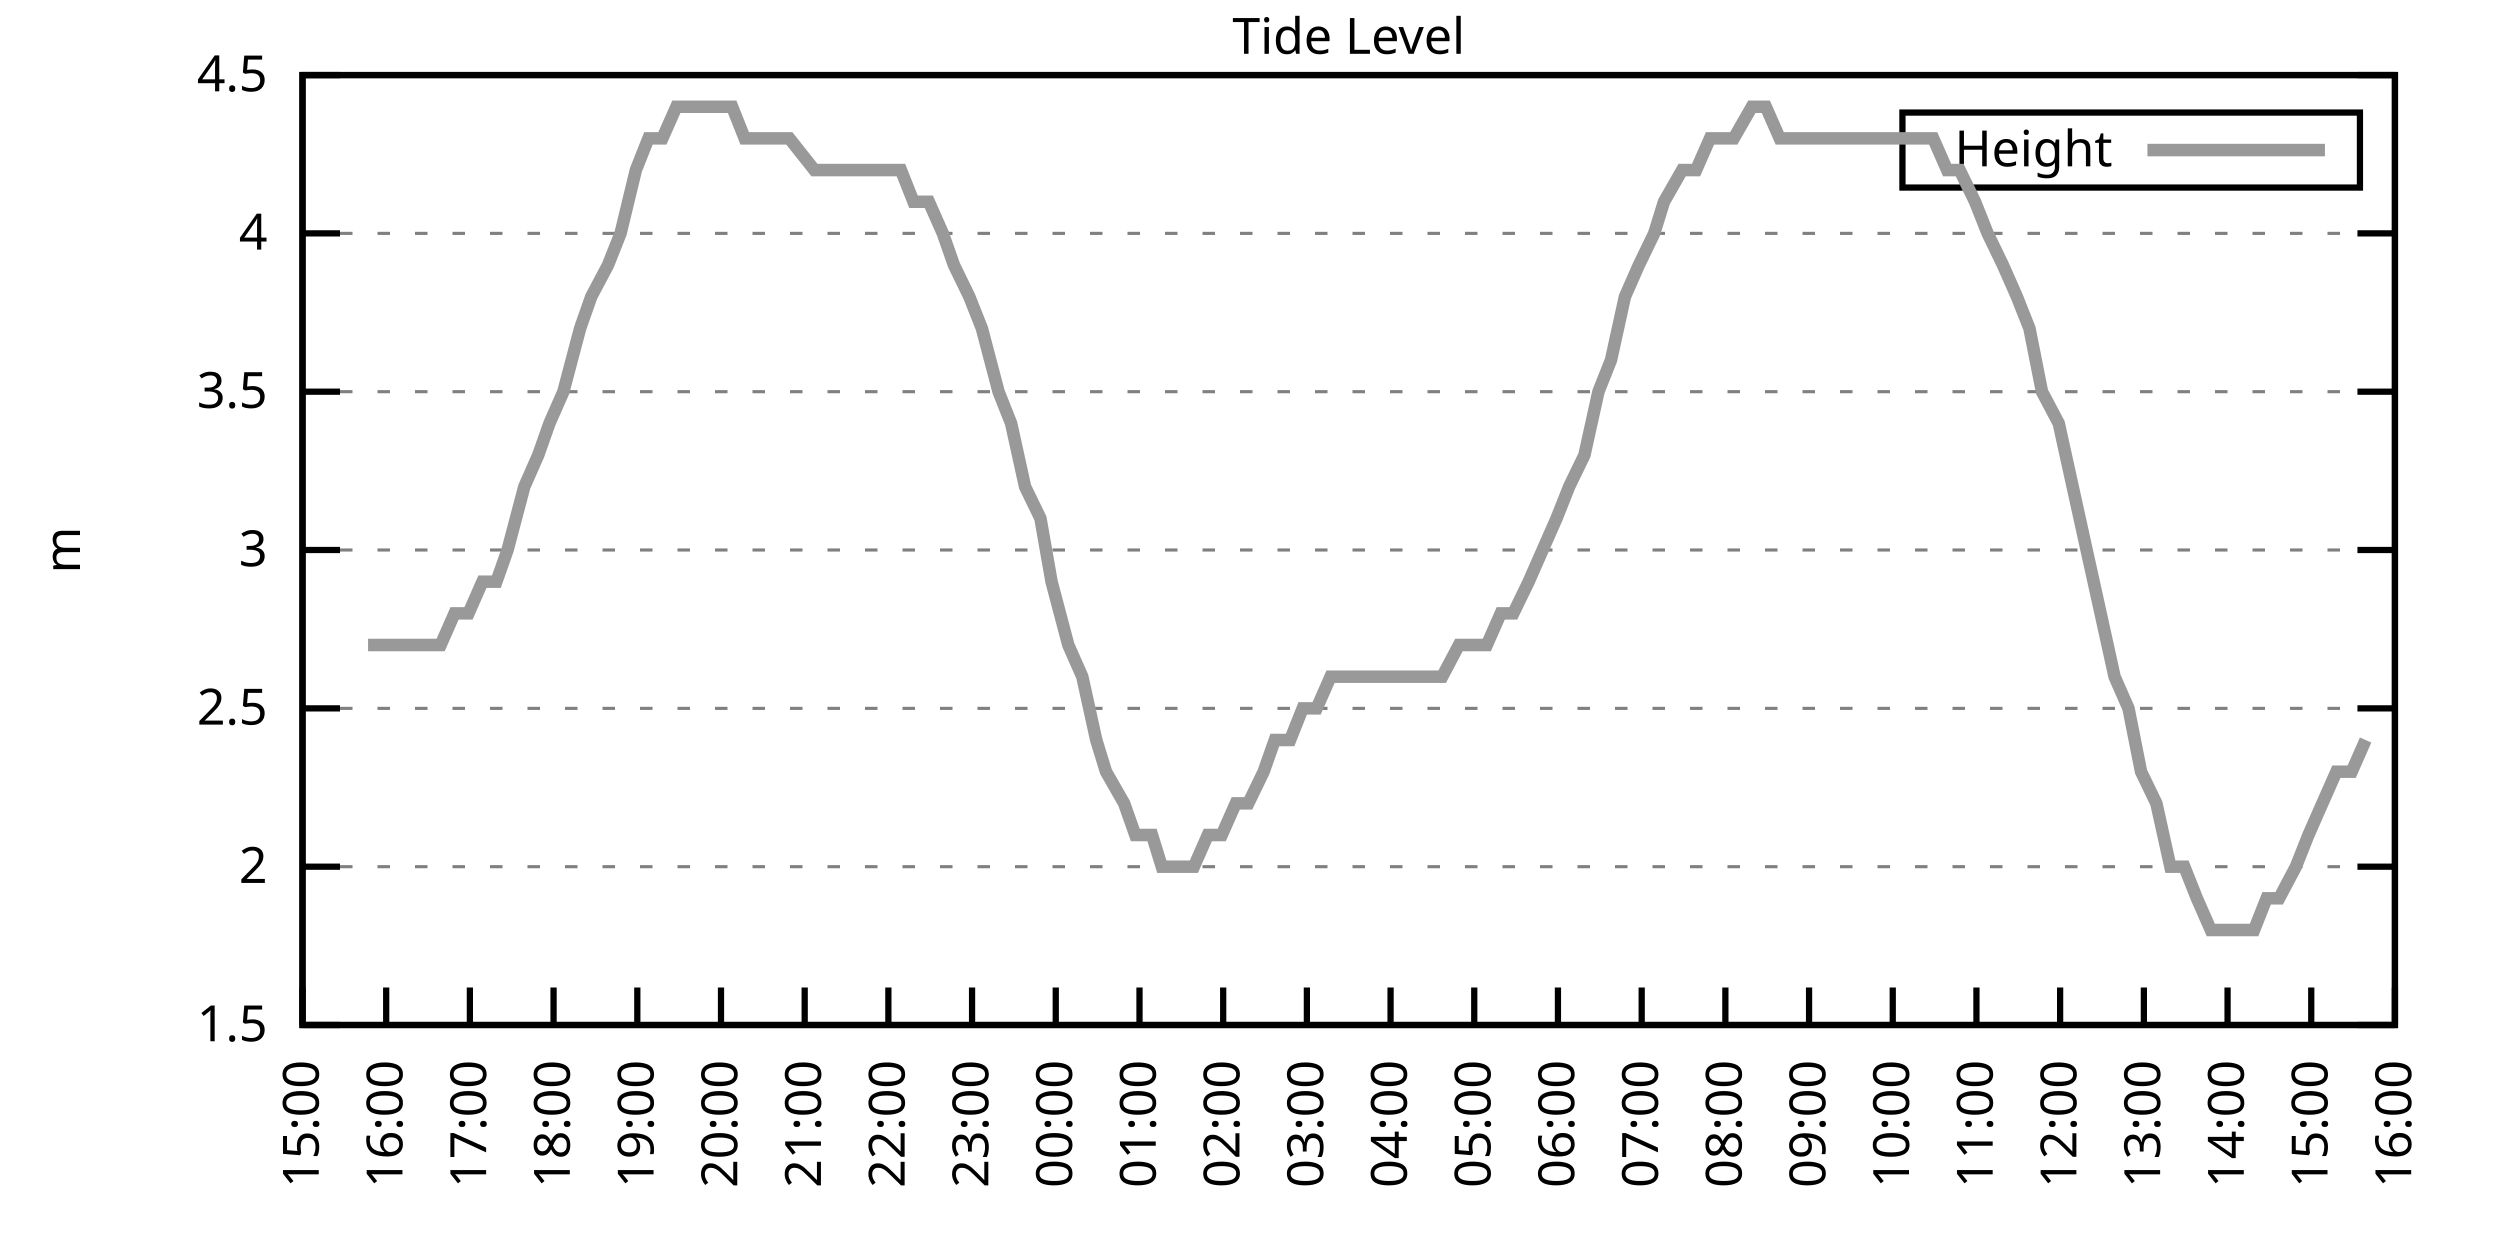
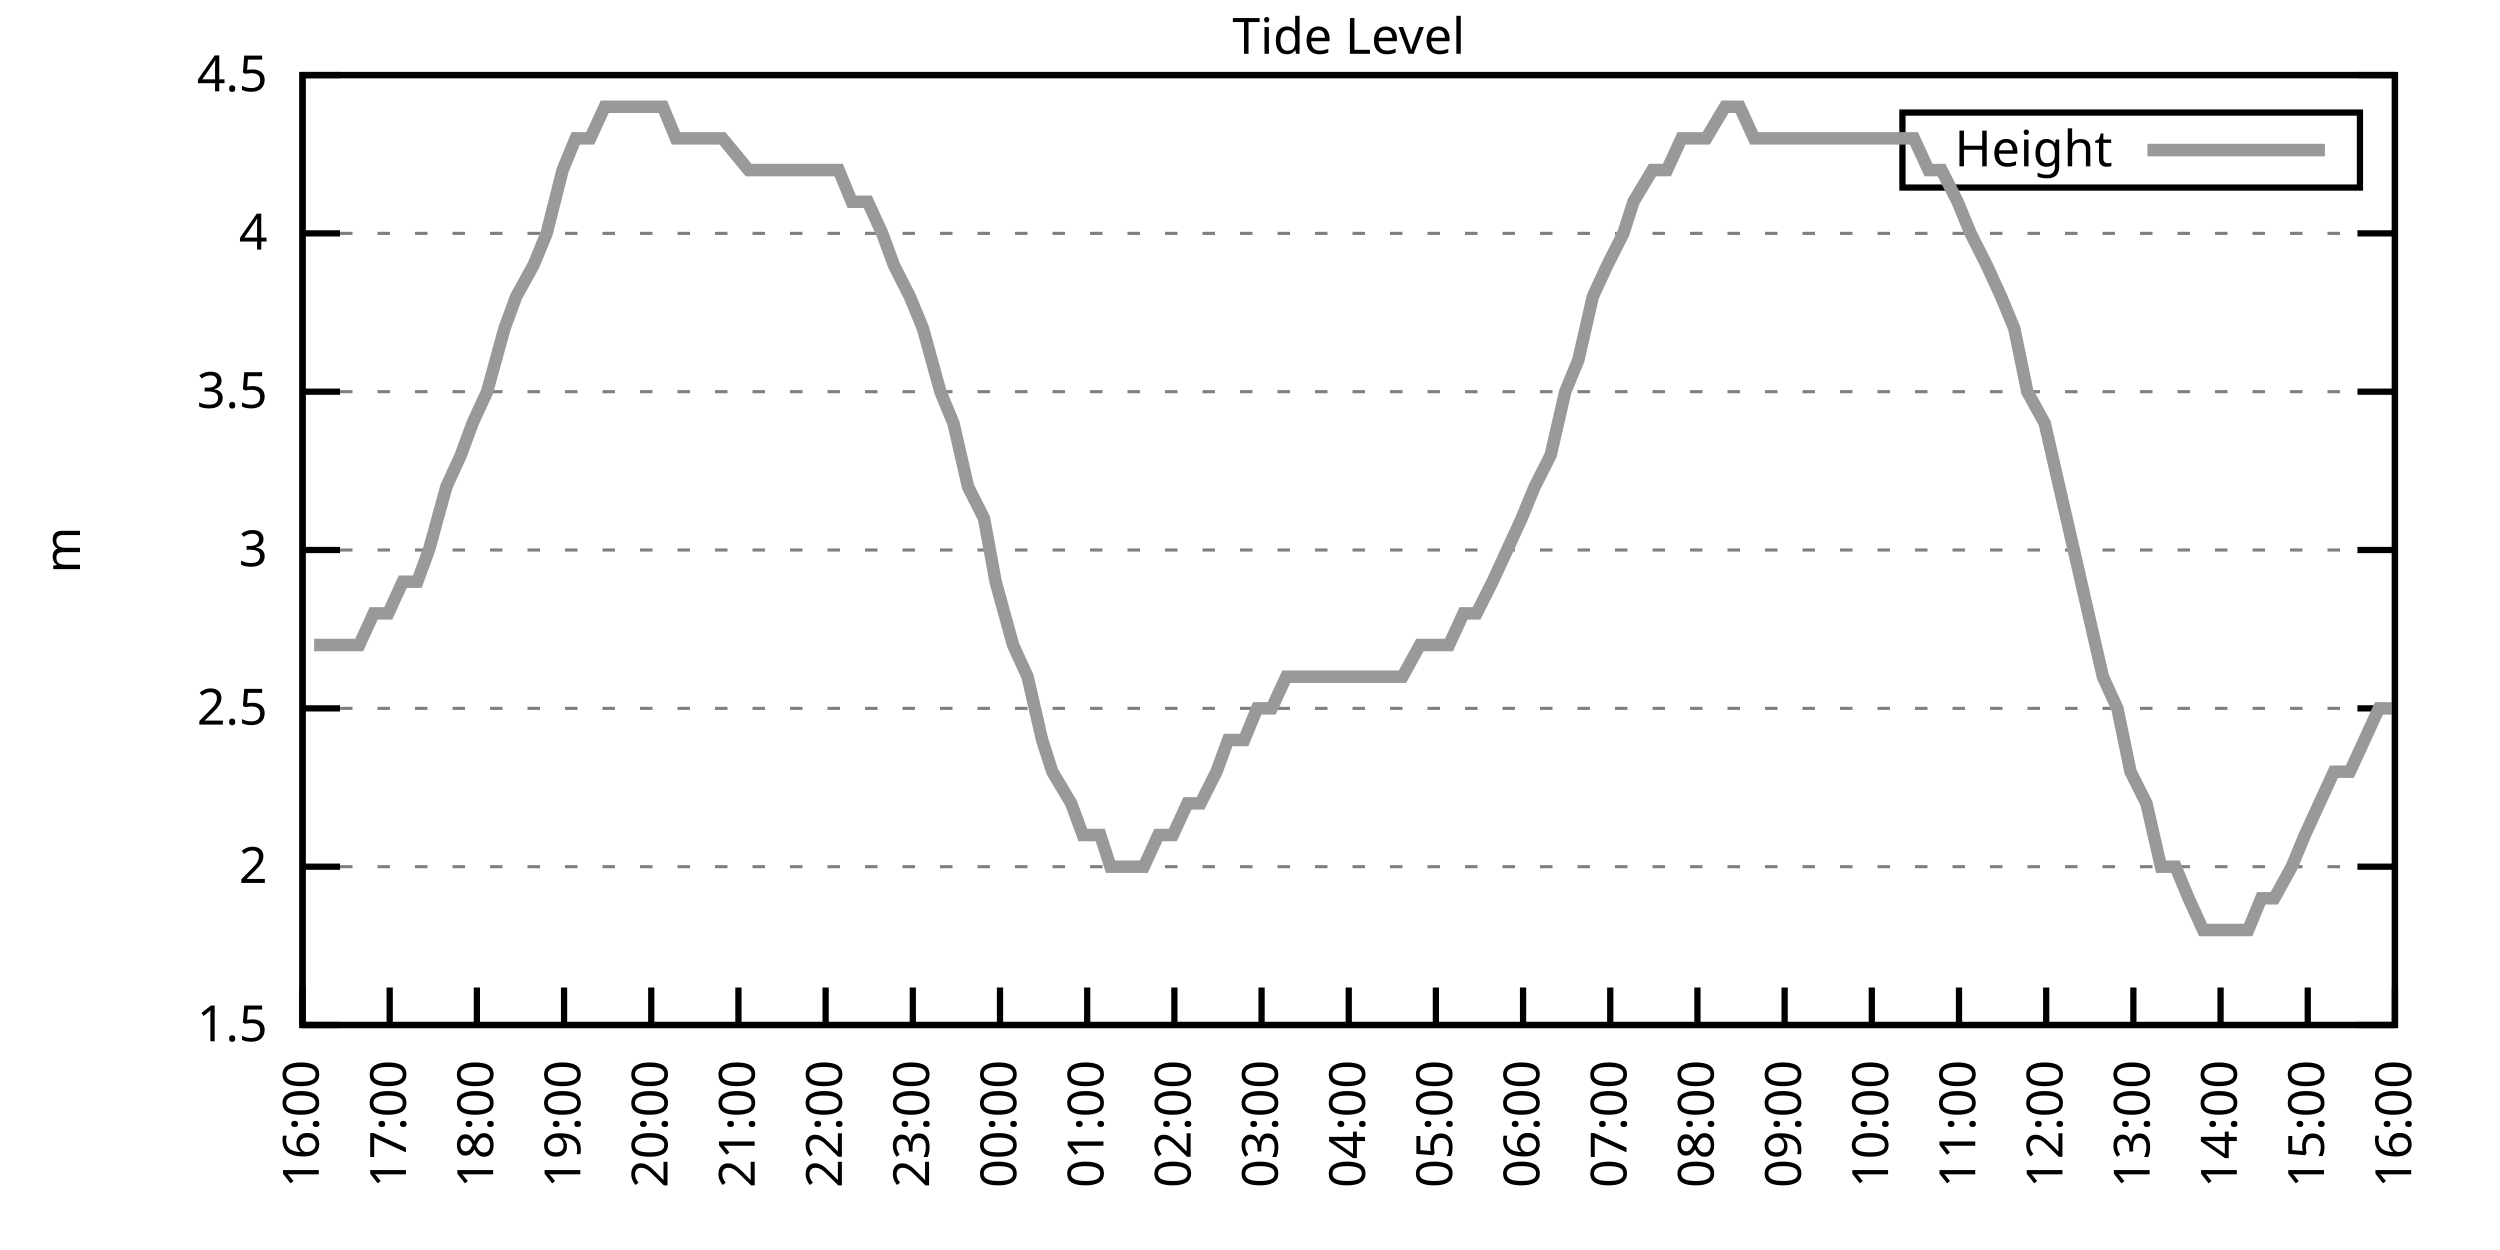
<svg xmlns="http://www.w3.org/2000/svg" xmlns:xlink="http://www.w3.org/1999/xlink" width="400" height="200" viewBox="0 0 400 200">
  <g id="gnuplot_canvas">
    <rect x="0" y="0" width="400" height="200" fill="none" />
    <defs>
      <circle id="gpDot" r="0.5" stroke-width="0.5" stroke="currentColor" />
      <path id="gpPt0" stroke-width="0.333" stroke="currentColor" d="M-1,0 h2 M0,-1 v2" />
      <path id="gpPt1" stroke-width="0.333" stroke="currentColor" d="M-1,-1 L1,1 M1,-1 L-1,1" />
      <path id="gpPt2" stroke-width="0.333" stroke="currentColor" d="M-1,0 L1,0 M0,-1 L0,1 M-1,-1 L1,1 M-1,1 L1,-1" />
      <rect id="gpPt3" stroke-width="0.333" stroke="currentColor" x="-1" y="-1" width="2" height="2" />
      <rect id="gpPt4" stroke-width="0.333" stroke="currentColor" fill="currentColor" x="-1" y="-1" width="2" height="2" />
      <circle id="gpPt5" stroke-width="0.333" stroke="currentColor" cx="0" cy="0" r="1" />
      <use xlink:href="#gpPt5" id="gpPt6" fill="currentColor" stroke="none" />
      <path id="gpPt7" stroke-width="0.333" stroke="currentColor" d="M0,-1.33 L-1.33,0.67 L1.33,0.67 z" />
      <use xlink:href="#gpPt7" id="gpPt8" fill="currentColor" stroke="none" />
      <use xlink:href="#gpPt7" id="gpPt9" stroke="currentColor" transform="rotate(180)" />
      <use xlink:href="#gpPt9" id="gpPt10" fill="currentColor" stroke="none" />
      <use xlink:href="#gpPt3" id="gpPt11" stroke="currentColor" transform="rotate(45)" />
      <use xlink:href="#gpPt11" id="gpPt12" fill="currentColor" stroke="none" />
      <path id="gpPt13" stroke-width="0.333" stroke="currentColor" d="M0,1.330 L1.265,0.411 L0.782,-1.067 L-0.782,-1.076 L-1.265,0.411 z" />
      <use xlink:href="#gpPt13" id="gpPt14" fill="currentColor" stroke="none" />
      <filter id="textbox" filterUnits="objectBoundingBox" x="0" y="0" height="1" width="1">
        <feFlood flood-color="white" flood-opacity="1" result="bgnd" />
        <feComposite in="SourceGraphic" in2="bgnd" operator="atop" />
      </filter>
      <filter id="greybox" filterUnits="objectBoundingBox" x="0" y="0" height="1" width="1">
        <feFlood flood-color="lightgrey" flood-opacity="1" result="grey" />
        <feComposite in="SourceGraphic" in2="grey" operator="atop" />
      </filter>
    </defs>
    <g fill="none" color="white" stroke="currentColor" stroke-width="1.00" stroke-linecap="butt" stroke-linejoin="miter">
</g>
    <g fill="none" color="black" stroke="currentColor" stroke-width="1.00" stroke-linecap="butt" stroke-linejoin="miter">
      <g stroke="none" shape-rendering="crispEdges">
        <polygon fill="rgb(255, 255, 255)" points="48.40,164.00 383.18,164.00 383.18,12.02 48.40,12.02 " />
      </g>
    </g>
    <g fill="none" color="black" stroke="currentColor" stroke-width="1.00" stroke-linecap="butt" stroke-linejoin="miter">
</g>
    <g fill="none" color="black" stroke="black" stroke-width="0.50" stroke-linecap="butt" stroke-linejoin="miter">
</g>
    <g fill="none" color="gray" stroke="currentColor" stroke-width="0.50" stroke-linecap="butt" stroke-linejoin="miter">
      <path stroke="gray" stroke-dasharray="2,4" class="gridline" d="M48.40,164.00 L383.19,164.00  " />
    </g>
    <g fill="none" color="gray" stroke="gray" stroke-width="1.00" stroke-linecap="butt" stroke-linejoin="miter">
</g>
    <g fill="none" color="black" stroke="currentColor" stroke-width="1.00" stroke-linecap="butt" stroke-linejoin="miter">
      <path stroke="black" d="M48.40,164.00 L54.40,164.00 M383.19,164.00 L377.19,164.00  " />
      <g transform="translate(42.80,166.60)" stroke="none" fill="black" font-family="Sans" font-size="8.00" text-anchor="end">
        <text>
          <tspan font-family="Sans"> 1.5</tspan>
        </text>
      </g>
    </g>
    <g fill="none" color="black" stroke="currentColor" stroke-width="1.00" stroke-linecap="butt" stroke-linejoin="miter">
</g>
    <g fill="none" color="black" stroke="black" stroke-width="0.50" stroke-linecap="butt" stroke-linejoin="miter">
</g>
    <g fill="none" color="gray" stroke="currentColor" stroke-width="0.50" stroke-linecap="butt" stroke-linejoin="miter">
      <path stroke="gray" stroke-dasharray="2,4" class="gridline" d="M48.40,138.67 L383.19,138.67  " />
    </g>
    <g fill="none" color="gray" stroke="gray" stroke-width="1.00" stroke-linecap="butt" stroke-linejoin="miter">
</g>
    <g fill="none" color="black" stroke="currentColor" stroke-width="1.00" stroke-linecap="butt" stroke-linejoin="miter">
      <path stroke="black" d="M48.40,138.67 L54.40,138.67 M383.19,138.67 L377.19,138.67  " />
      <g transform="translate(42.80,141.27)" stroke="none" fill="black" font-family="Sans" font-size="8.00" text-anchor="end">
        <text>
          <tspan font-family="Sans"> 2</tspan>
        </text>
      </g>
    </g>
    <g fill="none" color="black" stroke="currentColor" stroke-width="1.00" stroke-linecap="butt" stroke-linejoin="miter">
</g>
    <g fill="none" color="black" stroke="black" stroke-width="0.50" stroke-linecap="butt" stroke-linejoin="miter">
</g>
    <g fill="none" color="gray" stroke="currentColor" stroke-width="0.50" stroke-linecap="butt" stroke-linejoin="miter">
      <path stroke="gray" stroke-dasharray="2,4" class="gridline" d="M48.40,113.34 L383.19,113.34  " />
    </g>
    <g fill="none" color="gray" stroke="gray" stroke-width="1.00" stroke-linecap="butt" stroke-linejoin="miter">
</g>
    <g fill="none" color="black" stroke="currentColor" stroke-width="1.00" stroke-linecap="butt" stroke-linejoin="miter">
      <path stroke="black" d="M48.40,113.34 L54.40,113.34 M383.19,113.34 L377.19,113.34  " />
      <g transform="translate(42.80,115.94)" stroke="none" fill="black" font-family="Sans" font-size="8.00" text-anchor="end">
        <text>
          <tspan font-family="Sans"> 2.5</tspan>
        </text>
      </g>
    </g>
    <g fill="none" color="black" stroke="currentColor" stroke-width="1.00" stroke-linecap="butt" stroke-linejoin="miter">
</g>
    <g fill="none" color="black" stroke="black" stroke-width="0.50" stroke-linecap="butt" stroke-linejoin="miter">
</g>
    <g fill="none" color="gray" stroke="currentColor" stroke-width="0.50" stroke-linecap="butt" stroke-linejoin="miter">
      <path stroke="gray" stroke-dasharray="2,4" class="gridline" d="M48.40,88.00 L383.19,88.00  " />
    </g>
    <g fill="none" color="gray" stroke="gray" stroke-width="1.00" stroke-linecap="butt" stroke-linejoin="miter">
</g>
    <g fill="none" color="black" stroke="currentColor" stroke-width="1.00" stroke-linecap="butt" stroke-linejoin="miter">
      <path stroke="black" d="M48.40,88.00 L54.40,88.00 M383.19,88.00 L377.19,88.00  " />
      <g transform="translate(42.80,90.60)" stroke="none" fill="black" font-family="Sans" font-size="8.00" text-anchor="end">
        <text>
          <tspan font-family="Sans"> 3</tspan>
        </text>
      </g>
    </g>
    <g fill="none" color="black" stroke="currentColor" stroke-width="1.00" stroke-linecap="butt" stroke-linejoin="miter">
</g>
    <g fill="none" color="black" stroke="black" stroke-width="0.50" stroke-linecap="butt" stroke-linejoin="miter">
</g>
    <g fill="none" color="gray" stroke="currentColor" stroke-width="0.50" stroke-linecap="butt" stroke-linejoin="miter">
      <path stroke="gray" stroke-dasharray="2,4" class="gridline" d="M48.40,62.67 L383.19,62.67  " />
    </g>
    <g fill="none" color="gray" stroke="gray" stroke-width="1.00" stroke-linecap="butt" stroke-linejoin="miter">
</g>
    <g fill="none" color="black" stroke="currentColor" stroke-width="1.00" stroke-linecap="butt" stroke-linejoin="miter">
      <path stroke="black" d="M48.40,62.67 L54.40,62.67 M383.19,62.67 L377.19,62.67  " />
      <g transform="translate(42.80,65.27)" stroke="none" fill="black" font-family="Sans" font-size="8.00" text-anchor="end">
        <text>
          <tspan font-family="Sans"> 3.5</tspan>
        </text>
      </g>
    </g>
    <g fill="none" color="black" stroke="currentColor" stroke-width="1.00" stroke-linecap="butt" stroke-linejoin="miter">
</g>
    <g fill="none" color="black" stroke="black" stroke-width="0.50" stroke-linecap="butt" stroke-linejoin="miter">
</g>
    <g fill="none" color="gray" stroke="currentColor" stroke-width="0.50" stroke-linecap="butt" stroke-linejoin="miter">
      <path stroke="gray" stroke-dasharray="2,4" class="gridline" d="M48.40,37.34 L383.19,37.34  " />
    </g>
    <g fill="none" color="gray" stroke="gray" stroke-width="1.00" stroke-linecap="butt" stroke-linejoin="miter">
</g>
    <g fill="none" color="black" stroke="currentColor" stroke-width="1.00" stroke-linecap="butt" stroke-linejoin="miter">
      <path stroke="black" d="M48.40,37.34 L54.40,37.34 M383.19,37.34 L377.19,37.34  " />
      <g transform="translate(42.80,39.94)" stroke="none" fill="black" font-family="Sans" font-size="8.00" text-anchor="end">
        <text>
          <tspan font-family="Sans"> 4</tspan>
        </text>
      </g>
    </g>
    <g fill="none" color="black" stroke="currentColor" stroke-width="1.00" stroke-linecap="butt" stroke-linejoin="miter">
</g>
    <g fill="none" color="black" stroke="black" stroke-width="0.50" stroke-linecap="butt" stroke-linejoin="miter">
</g>
    <g fill="none" color="gray" stroke="currentColor" stroke-width="0.50" stroke-linecap="butt" stroke-linejoin="miter">
      <path stroke="gray" stroke-dasharray="2,4" class="gridline" d="M48.40,12.01 L383.19,12.01  " />
    </g>
    <g fill="none" color="gray" stroke="gray" stroke-width="1.00" stroke-linecap="butt" stroke-linejoin="miter">
</g>
    <g fill="none" color="black" stroke="currentColor" stroke-width="1.00" stroke-linecap="butt" stroke-linejoin="miter">
      <path stroke="black" d="M48.40,12.01 L54.40,12.01 M383.19,12.01 L377.19,12.01  " />
      <g transform="translate(42.80,14.61)" stroke="none" fill="black" font-family="Sans" font-size="8.00" text-anchor="end">
        <text>
          <tspan font-family="Sans"> 4.5</tspan>
        </text>
      </g>
    </g>
    <g fill="none" color="black" stroke="currentColor" stroke-width="1.00" stroke-linecap="butt" stroke-linejoin="miter">
      <path stroke="black" d="M48.40,164.00 L48.40,158.00  " />
      <g transform="translate(51.00,169.60) rotate(270.00)" stroke="none" fill="black" font-family="Sans" font-size="8.00" text-anchor="end">
        <text>
-           <tspan font-family="Sans">15:00</tspan>
-         </text>
-       </g>
-     </g>
-     <g fill="none" color="black" stroke="currentColor" stroke-width="1.00" stroke-linecap="butt" stroke-linejoin="miter">
-       <path stroke="black" d="M61.79,164.00 L61.79,158.00  " />
-       <g transform="translate(64.39,169.60) rotate(270.00)" stroke="none" fill="black" font-family="Sans" font-size="8.00" text-anchor="end">
-         <text>
          <tspan font-family="Sans">16:00</tspan>
        </text>
      </g>
    </g>
    <g fill="none" color="black" stroke="currentColor" stroke-width="1.00" stroke-linecap="butt" stroke-linejoin="miter">
-       <path stroke="black" d="M75.18,164.00 L75.18,158.00  " />
-       <g transform="translate(77.78,169.60) rotate(270.00)" stroke="none" fill="black" font-family="Sans" font-size="8.00" text-anchor="end">
+       <path stroke="black" d="M62.35,164.00 L62.35,158.00  " />
+       <g transform="translate(64.95,169.60) rotate(270.00)" stroke="none" fill="black" font-family="Sans" font-size="8.00" text-anchor="end">
        <text>
          <tspan font-family="Sans">17:00</tspan>
        </text>
      </g>
    </g>
    <g fill="none" color="black" stroke="currentColor" stroke-width="1.00" stroke-linecap="butt" stroke-linejoin="miter">
-       <path stroke="black" d="M88.57,164.00 L88.57,158.00  " />
-       <g transform="translate(91.17,169.60) rotate(270.00)" stroke="none" fill="black" font-family="Sans" font-size="8.00" text-anchor="end">
+       <path stroke="black" d="M76.30,164.00 L76.30,158.00  " />
+       <g transform="translate(78.90,169.60) rotate(270.00)" stroke="none" fill="black" font-family="Sans" font-size="8.00" text-anchor="end">
        <text>
          <tspan font-family="Sans">18:00</tspan>
        </text>
      </g>
    </g>
    <g fill="none" color="black" stroke="currentColor" stroke-width="1.00" stroke-linecap="butt" stroke-linejoin="miter">
-       <path stroke="black" d="M101.97,164.00 L101.97,158.00  " />
-       <g transform="translate(104.57,169.60) rotate(270.00)" stroke="none" fill="black" font-family="Sans" font-size="8.00" text-anchor="end">
+       <path stroke="black" d="M90.25,164.00 L90.25,158.00  " />
+       <g transform="translate(92.85,169.60) rotate(270.00)" stroke="none" fill="black" font-family="Sans" font-size="8.00" text-anchor="end">
        <text>
          <tspan font-family="Sans">19:00</tspan>
        </text>
      </g>
    </g>
    <g fill="none" color="black" stroke="currentColor" stroke-width="1.00" stroke-linecap="butt" stroke-linejoin="miter">
-       <path stroke="black" d="M115.36,164.00 L115.36,158.00  " />
-       <g transform="translate(117.96,169.60) rotate(270.00)" stroke="none" fill="black" font-family="Sans" font-size="8.00" text-anchor="end">
+       <path stroke="black" d="M104.20,164.00 L104.20,158.00  " />
+       <g transform="translate(106.80,169.60) rotate(270.00)" stroke="none" fill="black" font-family="Sans" font-size="8.00" text-anchor="end">
        <text>
          <tspan font-family="Sans">20:00</tspan>
        </text>
      </g>
    </g>
    <g fill="none" color="black" stroke="currentColor" stroke-width="1.00" stroke-linecap="butt" stroke-linejoin="miter">
-       <path stroke="black" d="M128.75,164.00 L128.75,158.00  " />
-       <g transform="translate(131.35,169.60) rotate(270.00)" stroke="none" fill="black" font-family="Sans" font-size="8.00" text-anchor="end">
+       <path stroke="black" d="M118.15,164.00 L118.15,158.00  " />
+       <g transform="translate(120.75,169.60) rotate(270.00)" stroke="none" fill="black" font-family="Sans" font-size="8.00" text-anchor="end">
        <text>
          <tspan font-family="Sans">21:00</tspan>
        </text>
      </g>
    </g>
    <g fill="none" color="black" stroke="currentColor" stroke-width="1.00" stroke-linecap="butt" stroke-linejoin="miter">
-       <path stroke="black" d="M142.14,164.00 L142.14,158.00  " />
-       <g transform="translate(144.74,169.60) rotate(270.00)" stroke="none" fill="black" font-family="Sans" font-size="8.00" text-anchor="end">
+       <path stroke="black" d="M132.10,164.00 L132.10,158.00  " />
+       <g transform="translate(134.70,169.60) rotate(270.00)" stroke="none" fill="black" font-family="Sans" font-size="8.00" text-anchor="end">
        <text>
          <tspan font-family="Sans">22:00</tspan>
        </text>
      </g>
    </g>
    <g fill="none" color="black" stroke="currentColor" stroke-width="1.00" stroke-linecap="butt" stroke-linejoin="miter">
-       <path stroke="black" d="M155.53,164.00 L155.53,158.00  " />
-       <g transform="translate(158.13,169.60) rotate(270.00)" stroke="none" fill="black" font-family="Sans" font-size="8.00" text-anchor="end">
+       <path stroke="black" d="M146.05,164.00 L146.05,158.00  " />
+       <g transform="translate(148.65,169.60) rotate(270.00)" stroke="none" fill="black" font-family="Sans" font-size="8.00" text-anchor="end">
        <text>
          <tspan font-family="Sans">23:00</tspan>
        </text>
      </g>
    </g>
    <g fill="none" color="black" stroke="currentColor" stroke-width="1.00" stroke-linecap="butt" stroke-linejoin="miter">
-       <path stroke="black" d="M168.92,164.00 L168.92,158.00  " />
-       <g transform="translate(171.52,169.60) rotate(270.00)" stroke="none" fill="black" font-family="Sans" font-size="8.00" text-anchor="end">
+       <path stroke="black" d="M160.00,164.00 L160.00,158.00  " />
+       <g transform="translate(162.60,169.60) rotate(270.00)" stroke="none" fill="black" font-family="Sans" font-size="8.00" text-anchor="end">
        <text>
          <tspan font-family="Sans">00:00</tspan>
        </text>
      </g>
    </g>
    <g fill="none" color="black" stroke="currentColor" stroke-width="1.00" stroke-linecap="butt" stroke-linejoin="miter">
-       <path stroke="black" d="M182.32,164.00 L182.32,158.00  " />
-       <g transform="translate(184.92,169.60) rotate(270.00)" stroke="none" fill="black" font-family="Sans" font-size="8.00" text-anchor="end">
+       <path stroke="black" d="M173.95,164.00 L173.95,158.00  " />
+       <g transform="translate(176.55,169.60) rotate(270.00)" stroke="none" fill="black" font-family="Sans" font-size="8.00" text-anchor="end">
        <text>
          <tspan font-family="Sans">01:00</tspan>
        </text>
      </g>
    </g>
    <g fill="none" color="black" stroke="currentColor" stroke-width="1.00" stroke-linecap="butt" stroke-linejoin="miter">
-       <path stroke="black" d="M195.71,164.00 L195.71,158.00  " />
-       <g transform="translate(198.31,169.60) rotate(270.00)" stroke="none" fill="black" font-family="Sans" font-size="8.00" text-anchor="end">
+       <path stroke="black" d="M187.90,164.00 L187.90,158.00  " />
+       <g transform="translate(190.50,169.60) rotate(270.00)" stroke="none" fill="black" font-family="Sans" font-size="8.00" text-anchor="end">
        <text>
          <tspan font-family="Sans">02:00</tspan>
        </text>
      </g>
    </g>
    <g fill="none" color="black" stroke="currentColor" stroke-width="1.00" stroke-linecap="butt" stroke-linejoin="miter">
-       <path stroke="black" d="M209.10,164.00 L209.10,158.00  " />
-       <g transform="translate(211.70,169.60) rotate(270.00)" stroke="none" fill="black" font-family="Sans" font-size="8.00" text-anchor="end">
+       <path stroke="black" d="M201.85,164.00 L201.85,158.00  " />
+       <g transform="translate(204.45,169.60) rotate(270.00)" stroke="none" fill="black" font-family="Sans" font-size="8.00" text-anchor="end">
        <text>
          <tspan font-family="Sans">03:00</tspan>
        </text>
      </g>
    </g>
    <g fill="none" color="black" stroke="currentColor" stroke-width="1.00" stroke-linecap="butt" stroke-linejoin="miter">
-       <path stroke="black" d="M222.49,164.00 L222.49,158.00  " />
-       <g transform="translate(225.09,169.60) rotate(270.00)" stroke="none" fill="black" font-family="Sans" font-size="8.00" text-anchor="end">
+       <path stroke="black" d="M215.80,164.00 L215.80,158.00  " />
+       <g transform="translate(218.40,169.60) rotate(270.00)" stroke="none" fill="black" font-family="Sans" font-size="8.00" text-anchor="end">
        <text>
          <tspan font-family="Sans">04:00</tspan>
        </text>
      </g>
    </g>
    <g fill="none" color="black" stroke="currentColor" stroke-width="1.00" stroke-linecap="butt" stroke-linejoin="miter">
-       <path stroke="black" d="M235.88,164.00 L235.88,158.00  " />
-       <g transform="translate(238.48,169.60) rotate(270.00)" stroke="none" fill="black" font-family="Sans" font-size="8.00" text-anchor="end">
+       <path stroke="black" d="M229.74,164.00 L229.74,158.00  " />
+       <g transform="translate(232.34,169.60) rotate(270.00)" stroke="none" fill="black" font-family="Sans" font-size="8.00" text-anchor="end">
        <text>
          <tspan font-family="Sans">05:00</tspan>
        </text>
      </g>
    </g>
    <g fill="none" color="black" stroke="currentColor" stroke-width="1.00" stroke-linecap="butt" stroke-linejoin="miter">
-       <path stroke="black" d="M249.27,164.00 L249.27,158.00  " />
-       <g transform="translate(251.87,169.60) rotate(270.00)" stroke="none" fill="black" font-family="Sans" font-size="8.00" text-anchor="end">
+       <path stroke="black" d="M243.69,164.00 L243.69,158.00  " />
+       <g transform="translate(246.29,169.60) rotate(270.00)" stroke="none" fill="black" font-family="Sans" font-size="8.00" text-anchor="end">
        <text>
          <tspan font-family="Sans">06:00</tspan>
        </text>
      </g>
    </g>
    <g fill="none" color="black" stroke="currentColor" stroke-width="1.00" stroke-linecap="butt" stroke-linejoin="miter">
-       <path stroke="black" d="M262.67,164.00 L262.67,158.00  " />
-       <g transform="translate(265.27,169.60) rotate(270.00)" stroke="none" fill="black" font-family="Sans" font-size="8.00" text-anchor="end">
+       <path stroke="black" d="M257.64,164.00 L257.64,158.00  " />
+       <g transform="translate(260.24,169.60) rotate(270.00)" stroke="none" fill="black" font-family="Sans" font-size="8.00" text-anchor="end">
        <text>
          <tspan font-family="Sans">07:00</tspan>
        </text>
      </g>
    </g>
    <g fill="none" color="black" stroke="currentColor" stroke-width="1.00" stroke-linecap="butt" stroke-linejoin="miter">
-       <path stroke="black" d="M276.06,164.00 L276.06,158.00  " />
-       <g transform="translate(278.66,169.60) rotate(270.00)" stroke="none" fill="black" font-family="Sans" font-size="8.00" text-anchor="end">
+       <path stroke="black" d="M271.59,164.00 L271.59,158.00  " />
+       <g transform="translate(274.19,169.60) rotate(270.00)" stroke="none" fill="black" font-family="Sans" font-size="8.00" text-anchor="end">
        <text>
          <tspan font-family="Sans">08:00</tspan>
        </text>
      </g>
    </g>
    <g fill="none" color="black" stroke="currentColor" stroke-width="1.00" stroke-linecap="butt" stroke-linejoin="miter">
-       <path stroke="black" d="M289.45,164.00 L289.45,158.00  " />
-       <g transform="translate(292.05,169.60) rotate(270.00)" stroke="none" fill="black" font-family="Sans" font-size="8.00" text-anchor="end">
+       <path stroke="black" d="M285.54,164.00 L285.54,158.00  " />
+       <g transform="translate(288.14,169.60) rotate(270.00)" stroke="none" fill="black" font-family="Sans" font-size="8.00" text-anchor="end">
        <text>
          <tspan font-family="Sans">09:00</tspan>
        </text>
      </g>
    </g>
    <g fill="none" color="black" stroke="currentColor" stroke-width="1.00" stroke-linecap="butt" stroke-linejoin="miter">
-       <path stroke="black" d="M302.84,164.00 L302.84,158.00  " />
-       <g transform="translate(305.44,169.60) rotate(270.00)" stroke="none" fill="black" font-family="Sans" font-size="8.00" text-anchor="end">
+       <path stroke="black" d="M299.49,164.00 L299.49,158.00  " />
+       <g transform="translate(302.09,169.60) rotate(270.00)" stroke="none" fill="black" font-family="Sans" font-size="8.00" text-anchor="end">
        <text>
          <tspan font-family="Sans">10:00</tspan>
        </text>
      </g>
    </g>
    <g fill="none" color="black" stroke="currentColor" stroke-width="1.00" stroke-linecap="butt" stroke-linejoin="miter">
-       <path stroke="black" d="M316.23,164.00 L316.23,158.00  " />
-       <g transform="translate(318.83,169.60) rotate(270.00)" stroke="none" fill="black" font-family="Sans" font-size="8.00" text-anchor="end">
+       <path stroke="black" d="M313.44,164.00 L313.44,158.00  " />
+       <g transform="translate(316.04,169.60) rotate(270.00)" stroke="none" fill="black" font-family="Sans" font-size="8.00" text-anchor="end">
        <text>
          <tspan font-family="Sans">11:00</tspan>
        </text>
      </g>
    </g>
    <g fill="none" color="black" stroke="currentColor" stroke-width="1.00" stroke-linecap="butt" stroke-linejoin="miter">
-       <path stroke="black" d="M329.62,164.00 L329.62,158.00  " />
-       <g transform="translate(332.22,169.60) rotate(270.00)" stroke="none" fill="black" font-family="Sans" font-size="8.00" text-anchor="end">
+       <path stroke="black" d="M327.39,164.00 L327.39,158.00  " />
+       <g transform="translate(329.99,169.60) rotate(270.00)" stroke="none" fill="black" font-family="Sans" font-size="8.00" text-anchor="end">
        <text>
          <tspan font-family="Sans">12:00</tspan>
        </text>
      </g>
    </g>
    <g fill="none" color="black" stroke="currentColor" stroke-width="1.00" stroke-linecap="butt" stroke-linejoin="miter">
-       <path stroke="black" d="M343.02,164.00 L343.02,158.00  " />
-       <g transform="translate(345.62,169.60) rotate(270.00)" stroke="none" fill="black" font-family="Sans" font-size="8.00" text-anchor="end">
+       <path stroke="black" d="M341.34,164.00 L341.34,158.00  " />
+       <g transform="translate(343.94,169.60) rotate(270.00)" stroke="none" fill="black" font-family="Sans" font-size="8.00" text-anchor="end">
        <text>
          <tspan font-family="Sans">13:00</tspan>
        </text>
      </g>
    </g>
    <g fill="none" color="black" stroke="currentColor" stroke-width="1.00" stroke-linecap="butt" stroke-linejoin="miter">
-       <path stroke="black" d="M356.41,164.00 L356.41,158.00  " />
-       <g transform="translate(359.01,169.60) rotate(270.00)" stroke="none" fill="black" font-family="Sans" font-size="8.00" text-anchor="end">
+       <path stroke="black" d="M355.29,164.00 L355.29,158.00  " />
+       <g transform="translate(357.89,169.60) rotate(270.00)" stroke="none" fill="black" font-family="Sans" font-size="8.00" text-anchor="end">
        <text>
          <tspan font-family="Sans">14:00</tspan>
        </text>
      </g>
    </g>
    <g fill="none" color="black" stroke="currentColor" stroke-width="1.00" stroke-linecap="butt" stroke-linejoin="miter">
-       <path stroke="black" d="M369.80,164.00 L369.80,158.00  " />
-       <g transform="translate(372.40,169.60) rotate(270.00)" stroke="none" fill="black" font-family="Sans" font-size="8.00" text-anchor="end">
+       <path stroke="black" d="M369.24,164.00 L369.24,158.00  " />
+       <g transform="translate(371.84,169.60) rotate(270.00)" stroke="none" fill="black" font-family="Sans" font-size="8.00" text-anchor="end">
        <text>
          <tspan font-family="Sans">15:00</tspan>
        </text>
      </g>
    </g>
    <g fill="none" color="black" stroke="currentColor" stroke-width="1.00" stroke-linecap="butt" stroke-linejoin="miter">
      <path stroke="black" d="M383.19,164.00 L383.19,158.00  " />
      <g transform="translate(385.79,169.60) rotate(270.00)" stroke="none" fill="black" font-family="Sans" font-size="8.00" text-anchor="end">
        <text>
          <tspan font-family="Sans">16:00</tspan>
        </text>
      </g>
    </g>
    <g fill="none" color="black" stroke="currentColor" stroke-width="1.00" stroke-linecap="butt" stroke-linejoin="miter">
</g>
    <g fill="none" color="black" stroke="currentColor" stroke-width="1.00" stroke-linecap="butt" stroke-linejoin="miter">
      <path stroke="black" d="M48.40,12.01 L48.40,164.00 L383.19,164.00 L383.19,12.01 L48.40,12.01 Z  " />
    </g>
    <g fill="none" color="black" stroke="currentColor" stroke-width="1.00" stroke-linecap="butt" stroke-linejoin="miter">
</g>
    <g fill="none" color="black" stroke="currentColor" stroke-width="1.00" stroke-linecap="butt" stroke-linejoin="miter">
      <path stroke="black" d="M304.39,30.01 L304.39,18.01 L377.59,18.01 L377.59,30.01 L304.39,30.01 Z  " />
    </g>
    <g id="Tide_level_plot_1">
      <g fill="none" color="white" stroke="black" stroke-width="2.00" stroke-linecap="butt" stroke-linejoin="miter">
</g>
      <g fill="none" color="black" stroke="currentColor" stroke-width="2.00" stroke-linecap="butt" stroke-linejoin="miter">
        <g transform="translate(337.99,26.61)" stroke="none" fill="black" font-family="Sans" font-size="8.00" text-anchor="end">
          <text>
            <tspan font-family="Sans">Height</tspan>
          </text>
        </g>
      </g>
      <g fill="none" color="black" stroke="currentColor" stroke-width="2.00" stroke-linecap="butt" stroke-linejoin="miter">
-         <path stroke="rgb(153, 153, 153)" d="M343.59,24.01 L371.99,24.01 M58.89,103.20 L61.35,103.20 L63.58,103.20 L66.03,103.20 L67.82,103.20 L70.50,103.20   L72.73,98.14 L74.96,98.14 L77.19,93.07 L79.42,93.07 L81.21,88.00 L83.89,77.87 L86.12,72.81 L87.91,67.74   L90.14,62.67 L92.82,52.54 L94.60,47.47 L97.28,42.41 L99.29,37.34 L101.74,27.21 L103.75,22.14 L105.98,22.14   L108.22,17.08 L110.22,17.08 L112.90,17.08 L114.69,17.08 L117.14,17.08 L119.15,22.14 L121.83,22.14 L126.29,22.14   L130.31,27.21 L132.99,27.21 L135.00,27.21 L137.01,27.21 L139.69,27.21 L141.92,27.21 L144.15,27.21 L146.16,32.28   L148.61,32.28 L150.85,37.34 L152.63,42.41 L155.09,47.47 L157.10,52.54 L159.77,62.67 L161.78,67.74 L164.01,77.87   L166.47,82.94 L168.25,93.07 L170.93,103.20 L173.17,108.27 L175.40,118.40 L176.96,123.47 L179.86,128.54 L181.65,133.60   L184.32,133.60 L185.89,138.67 L188.34,138.67 L191.02,138.67 L193.25,133.60 L195.48,133.60 L197.72,128.54 L199.73,128.54   L202.18,123.47 L203.97,118.40 L206.42,118.40 L208.43,113.34 L210.66,113.34 L212.89,108.27 L215.57,108.27 L217.80,108.27   L219.59,108.27 L222.27,108.27 L224.28,108.27 L226.51,108.27 L228.96,108.27 L230.75,108.27 L233.43,103.20 L237.89,103.20   L240.12,98.14 L242.13,98.14 L244.59,93.07 L246.82,88.00 L249.05,82.94 L251.06,77.87 L253.51,72.81 L255.75,62.67   L257.76,57.61 L259.99,47.47 L262.22,42.41 L264.67,37.34 L266.24,32.28 L269.14,27.21 L271.37,27.21 L273.60,22.14   L275.83,22.14 L277.40,22.14 L280.30,17.08 L282.53,17.08 L284.76,22.14 L286.99,22.14 L289.23,22.14 L291.46,22.14   L293.69,22.14 L295.70,22.14 L298.15,22.14 L300.39,22.14 L302.62,22.14 L304.63,22.14 L306.63,22.14 L309.31,22.14   L311.54,27.21 L313.55,27.21 L316.01,32.28 L318.02,37.34 L320.47,42.41 L322.70,47.47 L324.71,52.54 L326.72,62.67   L329.40,67.74 L331.63,77.87 L333.86,88.00 L336.10,98.14 L338.33,108.27 L340.56,113.34 L342.57,123.47 L345.02,128.54   L347.26,138.67 L349.49,138.67 L351.50,143.73 L353.73,148.80 L356.18,148.80 L358.19,148.80 L360.65,148.80 L362.66,143.73   L364.66,143.73 L367.34,138.67 L369.35,133.60 L371.58,128.54 L373.82,123.47 L376.27,123.47 L378.50,118.40  " />
+         <path stroke="rgb(153, 153, 153)" d="M343.59,24.01 L371.99,24.01 M50.26,103.20 L52.82,103.20 L54.68,103.20 L57.47,103.20 L59.79,98.14 L62.12,98.14   L64.44,93.07 L66.77,93.07 L68.63,88.00 L71.42,77.87 L73.74,72.81 L75.60,67.74 L77.93,62.67 L80.72,52.54   L82.58,47.47 L85.37,42.41 L87.46,37.34 L90.02,27.21 L92.11,22.14 L94.43,22.14 L96.76,17.08 L98.85,17.08   L101.64,17.08 L103.50,17.08 L106.06,17.08 L108.15,22.14 L110.94,22.14 L115.59,22.14 L119.78,27.21 L122.57,27.21   L124.66,27.21 L126.75,27.21 L129.54,27.21 L131.87,27.21 L134.19,27.21 L136.28,32.28 L138.84,32.28 L141.16,37.34   L143.02,42.41 L145.58,47.47 L147.67,52.54 L150.46,62.67 L152.56,67.74 L154.88,77.87 L157.44,82.94 L159.30,93.07   L162.09,103.20 L164.41,108.27 L166.74,118.40 L168.37,123.47 L171.39,128.54 L173.25,133.60 L176.04,133.60 L177.67,138.67   L180.22,138.67 L183.01,138.67 L185.34,133.60 L187.66,133.60 L189.99,128.54 L192.08,128.54 L194.64,123.47 L196.50,118.40   L199.06,118.40 L201.15,113.34 L203.47,113.34 L205.80,108.27 L208.59,108.27 L210.91,108.27 L212.77,108.27 L215.56,108.27   L217.65,108.27 L219.98,108.27 L222.54,108.27 L224.40,108.27 L227.19,103.20 L231.84,103.20 L234.16,98.14 L236.25,98.14   L238.81,93.07 L241.14,88.00 L243.46,82.94 L245.55,77.87 L248.11,72.81 L250.44,62.67 L252.53,57.61 L254.85,47.47   L257.18,42.41 L259.74,37.34 L261.36,32.28 L264.39,27.21 L266.71,27.21 L269.04,22.14 L271.36,22.14 L272.99,22.14   L276.01,17.08 L278.34,17.08 L280.66,22.14 L282.99,22.14 L285.31,22.14 L287.64,22.14 L289.96,22.14 L292.05,22.14   L294.61,22.14 L296.94,22.14 L299.26,22.14 L301.35,22.14 L303.44,22.14 L306.23,22.14 L308.56,27.21 L310.65,27.21   L313.21,32.28 L315.30,37.34 L317.86,42.41 L320.18,47.47 L322.28,52.54 L324.37,62.67 L327.16,67.74 L329.48,77.87   L331.81,88.00 L334.13,98.14 L336.46,108.27 L338.78,113.34 L340.88,123.47 L343.43,128.54 L345.76,138.67 L348.08,138.67   L350.18,143.73 L352.50,148.80 L355.06,148.80 L357.15,148.80 L359.71,148.80 L361.80,143.73 L363.89,143.73 L366.68,138.67   L368.78,133.60 L371.10,128.54 L373.43,123.47 L375.98,123.47 L378.31,118.40 L380.63,113.34 L382.73,113.34  " />
      </g>
    </g>
    <g fill="none" color="black" stroke="currentColor" stroke-width="2.00" stroke-linecap="butt" stroke-linejoin="miter">
</g>
    <g fill="none" color="black" stroke="black" stroke-width="1.00" stroke-linecap="butt" stroke-linejoin="miter">
</g>
    <g fill="none" color="black" stroke="currentColor" stroke-width="1.00" stroke-linecap="butt" stroke-linejoin="miter">
      <path stroke="black" d="M48.40,12.01 L48.40,164.00 L383.19,164.00 L383.19,12.01 L48.40,12.01 Z  " />
      <g transform="translate(12.80,88.01) rotate(270.00)" stroke="none" fill="black" font-family="Sans" font-size="8.00" text-anchor="middle">
        <text>
          <tspan font-family="Sans">m</tspan>
        </text>
      </g>
    </g>
    <g fill="none" color="black" stroke="currentColor" stroke-width="1.00" stroke-linecap="butt" stroke-linejoin="miter">
</g>
    <g fill="none" color="black" stroke="currentColor" stroke-width="1.00" stroke-linecap="butt" stroke-linejoin="miter">
      <g transform="translate(215.79,8.61)" stroke="none" fill="black" font-family="Sans" font-size="8.00" text-anchor="middle">
        <text>
          <tspan font-family="Sans">Tide Level</tspan>
        </text>
      </g>
    </g>
    <g fill="none" color="black" stroke="currentColor" stroke-width="1.00" stroke-linecap="butt" stroke-linejoin="miter">
</g>
  </g>
</svg>
